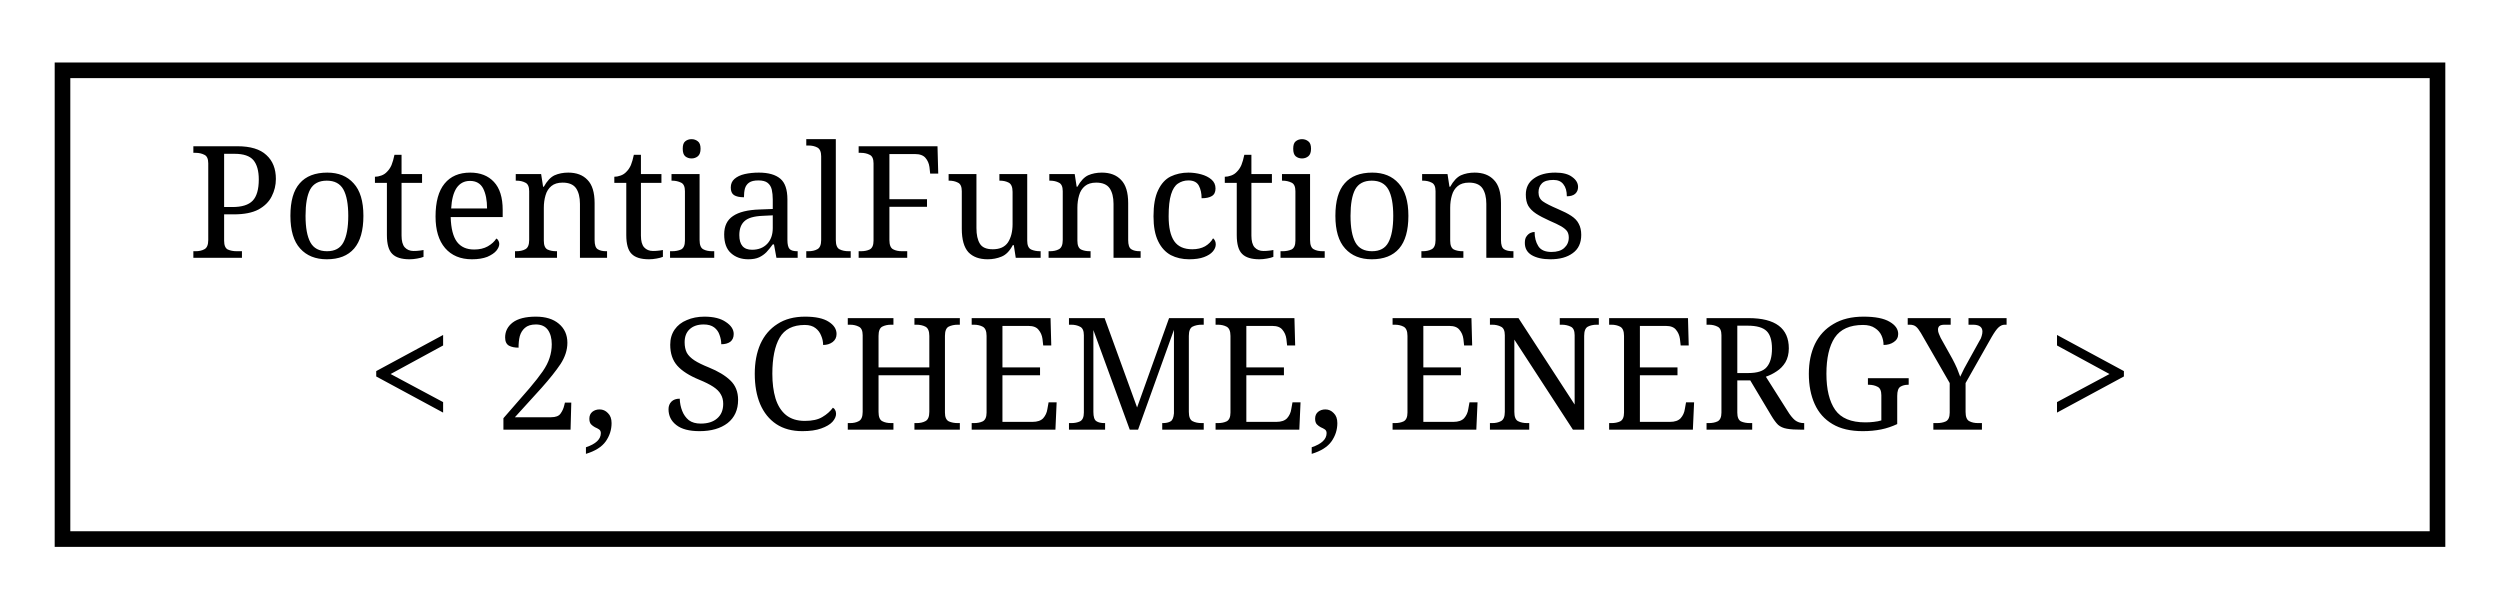
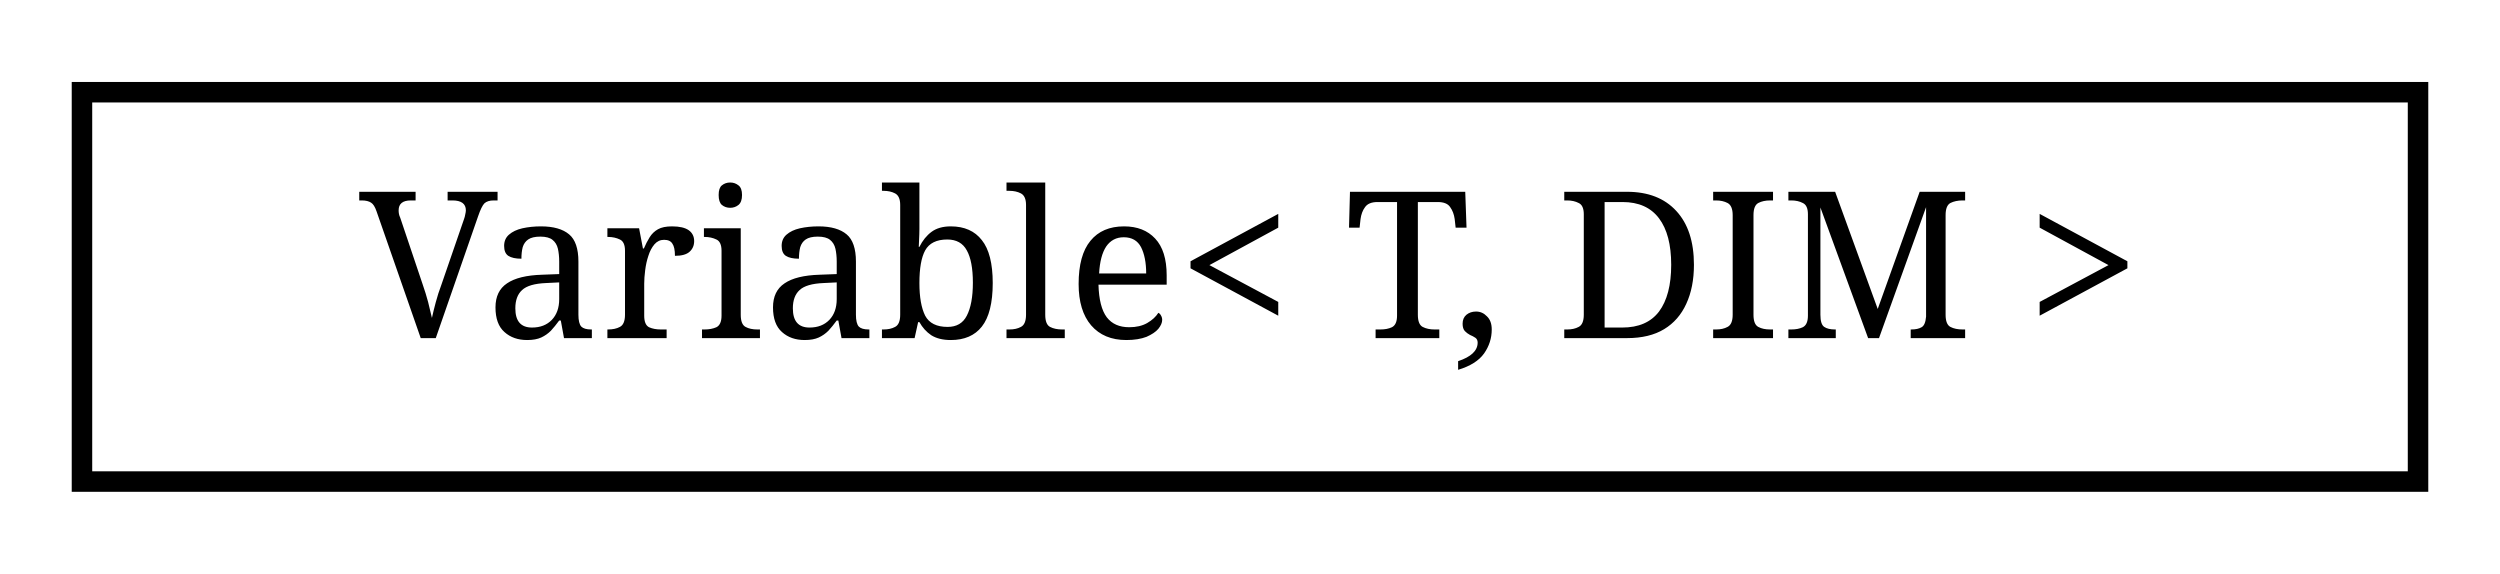
- <svg xmlns="http://www.w3.org/2000/svg" xmlns:xlink="http://www.w3.org/1999/xlink" width="160pt" height="39pt" viewBox="0.00 0.00 160.00 39.00">
-   <g id="graph0" class="graph" transform="scale(1 1) rotate(0) translate(4 35)">
+ <svg xmlns="http://www.w3.org/2000/svg" xmlns:xlink="http://www.w3.org/1999/xlink" width="122pt" height="28pt" viewBox="0.00 0.00 122.00 28.00">
+   <g id="graph0" class="graph" transform="scale(1 1) rotate(0) translate(4 24)">
    <g id="node1" class="node">
      <g id="a_node1">
-         <a xlink:href="classPotentialFunctions.html" target="_top" xlink:title=" ">
-           <polygon fill="none" stroke="black" points="0,-0.5 0,-30.5 152,-30.5 152,-0.5 0,-0.5" />
-           <text text-anchor="start" x="8" y="-18.5" font-family="serif" font-size="10.00">PotentialFunctions</text>
-           <text text-anchor="middle" x="76" y="-7.5" font-family="serif" font-size="10.00">&lt; 2, SCHEME, ENERGY &gt;</text>
+         <a xlink:href="classVariable.html" target="_top" xlink:title=" ">
+           <polygon fill="none" stroke="black" points="0,-0.5 0,-19.5 114,-19.5 114,-0.5 0,-0.5" />
+           <text text-anchor="middle" x="57" y="-7.5" font-family="serif" font-size="10.00">Variable&lt; T, DIM &gt;</text>
        </a>
      </g>
    </g>
  </g>
</svg>
